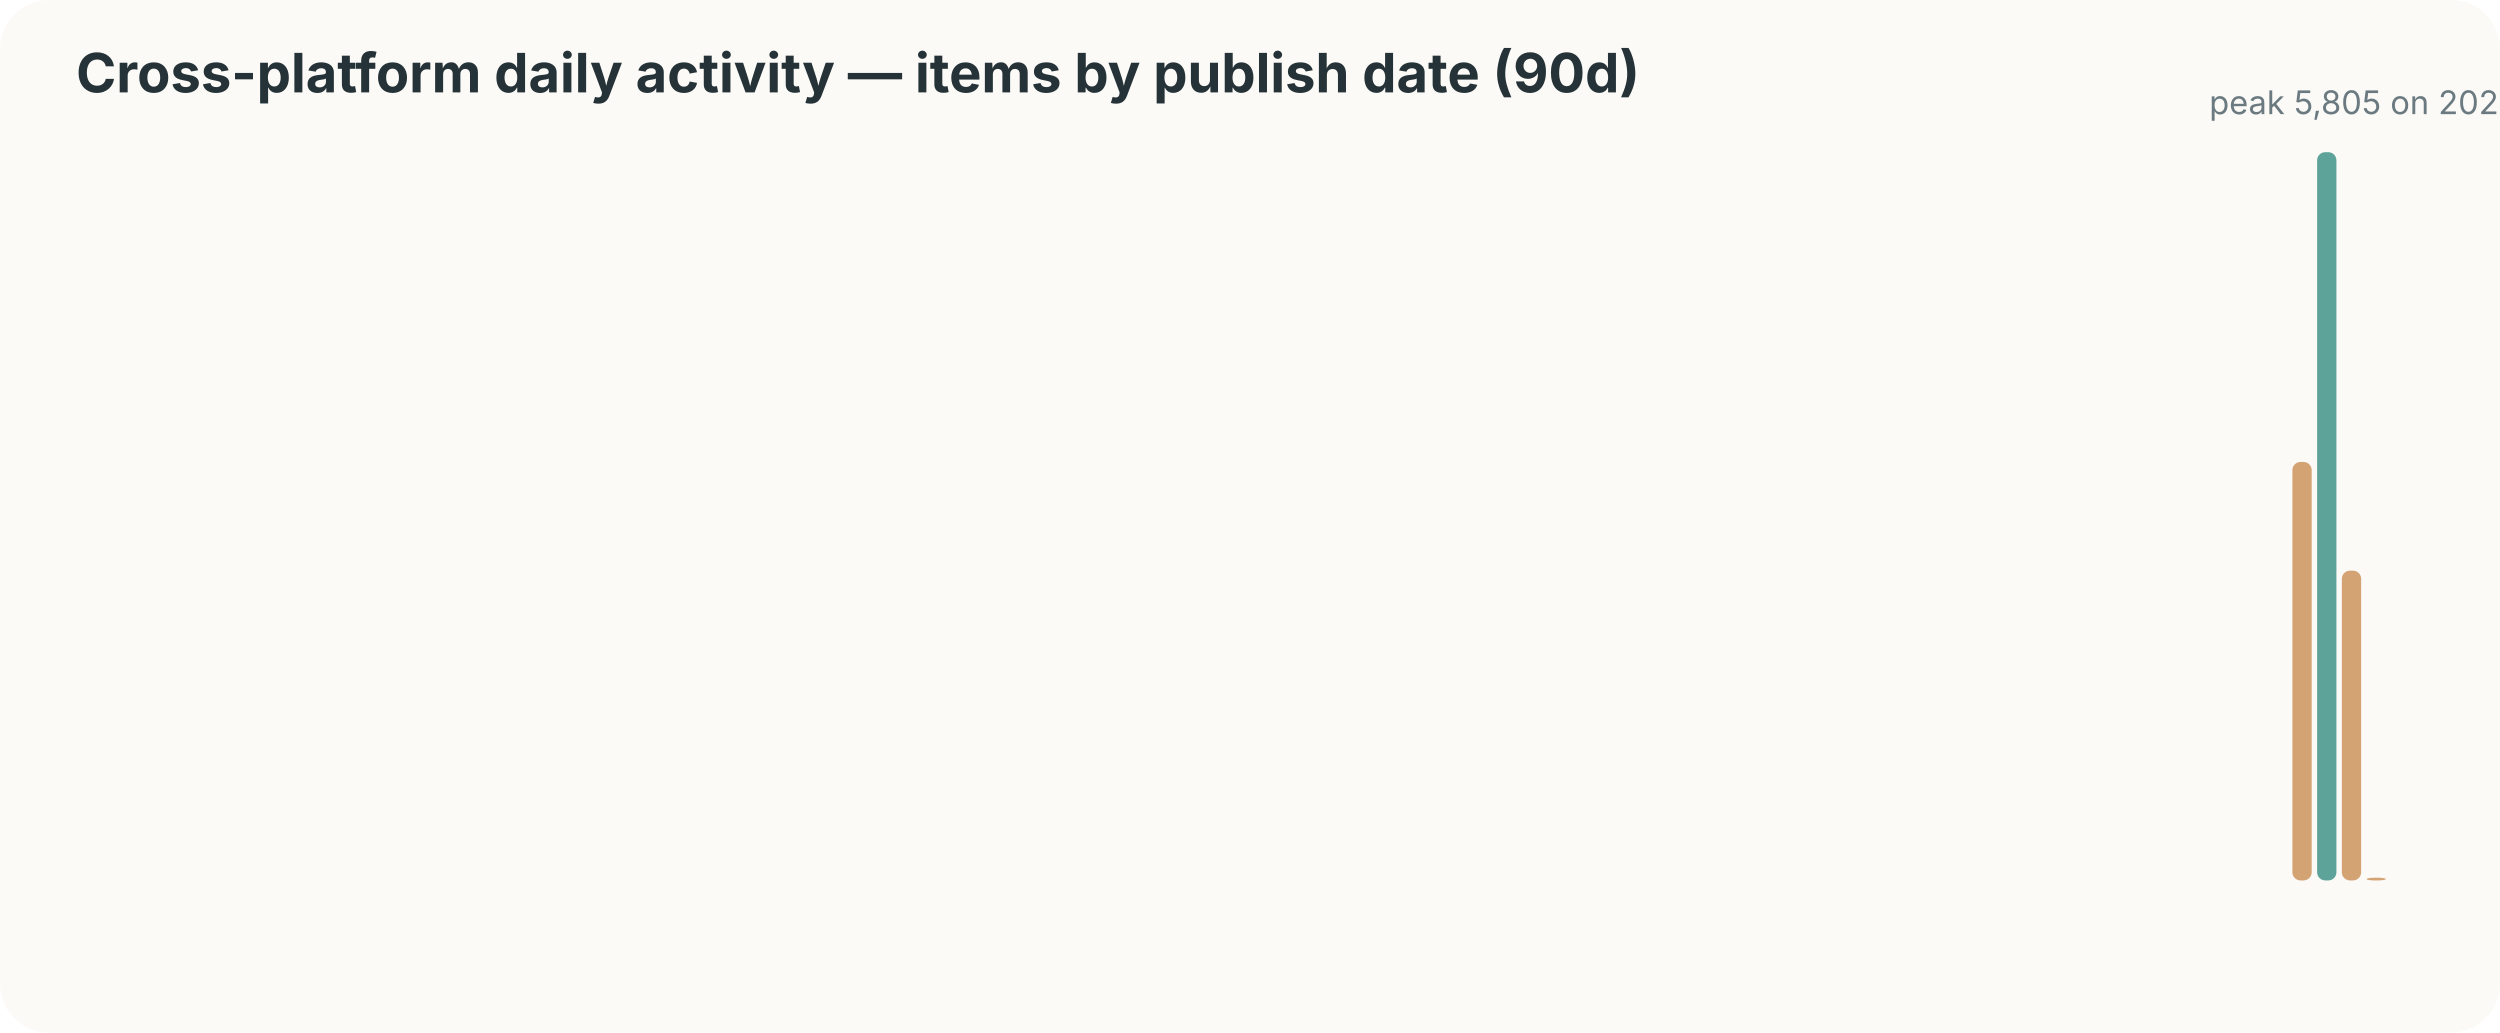
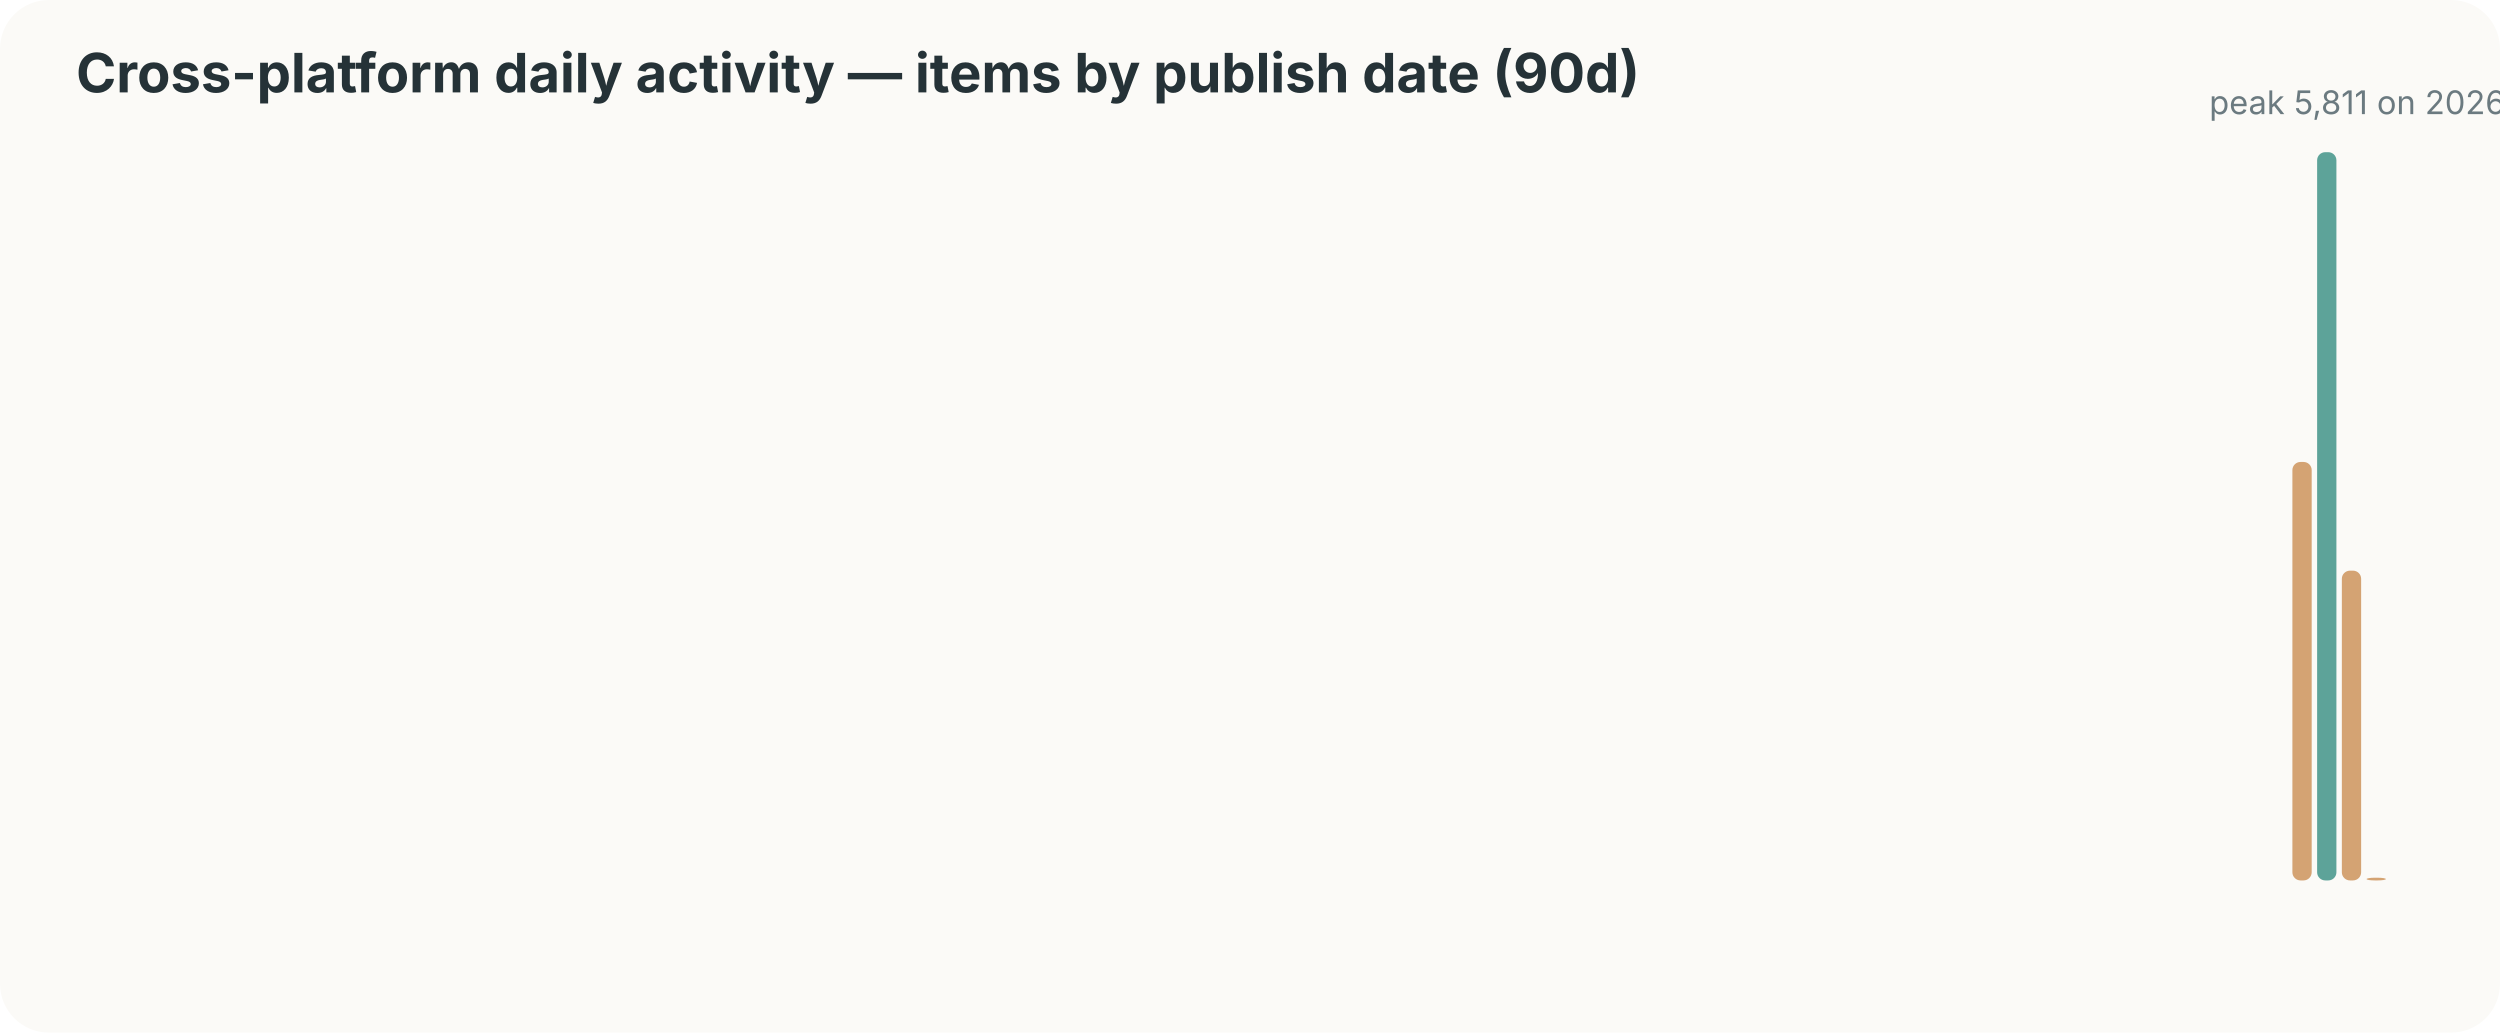
<svg xmlns="http://www.w3.org/2000/svg" width="920" height="380" viewBox="0 0 920 380">
  <style>text{font-family:-apple-system,BlinkMacSystemFont,"Segoe UI",sans-serif;fill:#253237} .muted{fill:#6b7a80;font-size:12px}</style>
  <rect width="100%" height="100%" rx="18" fill="#fbfaf7" />
  <text x="28" y="34" font-size="20" font-weight="700">Cross-platform daily activity — items by publish date (90d)</text>
  <rect x="60.0" y="324.0" width="7.1" height="0" rx="3" fill="#d4a373" />
  <rect x="69.1" y="324.0" width="7.1" height="0" rx="3" fill="#d4a373" />
  <rect x="78.2" y="324.0" width="7.1" height="0" rx="3" fill="#d4a373" />
  <rect x="87.3" y="324.0" width="7.1" height="0" rx="3" fill="#d4a373" />
  <rect x="96.4" y="324.0" width="7.1" height="0" rx="3" fill="#d4a373" />
  <rect x="105.6" y="324.0" width="7.1" height="0" rx="3" fill="#d4a373" />
  <rect x="114.7" y="324.0" width="7.1" height="0" rx="3" fill="#d4a373" />
  <rect x="123.8" y="324.0" width="7.1" height="0" rx="3" fill="#d4a373" />
  <rect x="132.9" y="324.0" width="7.1" height="0" rx="3" fill="#d4a373" />
  <rect x="142.0" y="324.0" width="7.1" height="0" rx="3" fill="#d4a373" />
  <rect x="151.1" y="324.0" width="7.1" height="0" rx="3" fill="#d4a373" />
  <rect x="160.2" y="324.0" width="7.1" height="0" rx="3" fill="#d4a373" />
  <rect x="169.3" y="324.0" width="7.1" height="0" rx="3" fill="#d4a373" />
  <rect x="178.4" y="324.0" width="7.1" height="0" rx="3" fill="#d4a373" />
  <rect x="187.6" y="324.0" width="7.1" height="0" rx="3" fill="#d4a373" />
  <rect x="196.7" y="324.0" width="7.1" height="0" rx="3" fill="#d4a373" />
  <rect x="205.8" y="324.0" width="7.1" height="0" rx="3" fill="#d4a373" />
  <rect x="214.9" y="324.0" width="7.1" height="0" rx="3" fill="#d4a373" />
  <rect x="224.0" y="324.0" width="7.1" height="0" rx="3" fill="#d4a373" />
  <rect x="233.1" y="324.0" width="7.1" height="0" rx="3" fill="#d4a373" />
  <rect x="242.2" y="324.0" width="7.1" height="0" rx="3" fill="#d4a373" />
  <rect x="251.3" y="324.0" width="7.1" height="0" rx="3" fill="#d4a373" />
  <rect x="260.4" y="324.0" width="7.1" height="0" rx="3" fill="#d4a373" />
  <rect x="269.6" y="324.0" width="7.1" height="0" rx="3" fill="#d4a373" />
  <rect x="278.7" y="324.0" width="7.1" height="0" rx="3" fill="#d4a373" />
  <rect x="287.8" y="324.0" width="7.1" height="0" rx="3" fill="#d4a373" />
  <rect x="296.9" y="324.0" width="7.1" height="0" rx="3" fill="#d4a373" />
  <rect x="306.0" y="324.0" width="7.1" height="0" rx="3" fill="#d4a373" />
  <rect x="315.1" y="324.0" width="7.1" height="0" rx="3" fill="#d4a373" />
  <rect x="324.2" y="324.0" width="7.1" height="0" rx="3" fill="#d4a373" />
  <rect x="333.3" y="324.0" width="7.1" height="0" rx="3" fill="#d4a373" />
  <rect x="342.4" y="324.0" width="7.1" height="0" rx="3" fill="#d4a373" />
  <rect x="351.6" y="324.0" width="7.1" height="0" rx="3" fill="#d4a373" />
  <rect x="360.7" y="324.0" width="7.1" height="0" rx="3" fill="#d4a373" />
  <rect x="369.8" y="324.0" width="7.1" height="0" rx="3" fill="#d4a373" />
  <rect x="378.9" y="324.0" width="7.1" height="0" rx="3" fill="#d4a373" />
  <rect x="388.0" y="324.0" width="7.1" height="0" rx="3" fill="#d4a373" />
  <rect x="397.1" y="324.0" width="7.1" height="0" rx="3" fill="#d4a373" />
  <rect x="406.2" y="324.0" width="7.1" height="0" rx="3" fill="#d4a373" />
  <rect x="415.3" y="324.0" width="7.1" height="0" rx="3" fill="#d4a373" />
  <rect x="424.4" y="324.0" width="7.1" height="0" rx="3" fill="#d4a373" />
  <rect x="433.6" y="324.0" width="7.1" height="0" rx="3" fill="#d4a373" />
  <rect x="442.7" y="324.0" width="7.1" height="0" rx="3" fill="#d4a373" />
  <rect x="451.8" y="324.0" width="7.1" height="0" rx="3" fill="#d4a373" />
  <rect x="460.9" y="324.0" width="7.1" height="0" rx="3" fill="#d4a373" />
  <rect x="470.0" y="324.0" width="7.1" height="0" rx="3" fill="#d4a373" />
  <rect x="479.1" y="324.0" width="7.1" height="0" rx="3" fill="#d4a373" />
  <rect x="488.2" y="324.0" width="7.1" height="0" rx="3" fill="#d4a373" />
  <rect x="497.3" y="324.0" width="7.1" height="0" rx="3" fill="#d4a373" />
  <rect x="506.4" y="324.0" width="7.1" height="0" rx="3" fill="#d4a373" />
  <rect x="515.6" y="324.0" width="7.1" height="0" rx="3" fill="#d4a373" />
  <rect x="524.7" y="324.0" width="7.1" height="0" rx="3" fill="#d4a373" />
  <rect x="533.8" y="324.0" width="7.1" height="0" rx="3" fill="#d4a373" />
  <rect x="542.9" y="324.0" width="7.1" height="0" rx="3" fill="#d4a373" />
  <rect x="552.0" y="324.0" width="7.1" height="0" rx="3" fill="#d4a373" />
  <rect x="561.1" y="324.0" width="7.1" height="0" rx="3" fill="#d4a373" />
  <rect x="570.2" y="324.0" width="7.1" height="0" rx="3" fill="#d4a373" />
  <rect x="579.3" y="324.0" width="7.1" height="0" rx="3" fill="#d4a373" />
  <rect x="588.4" y="324.0" width="7.1" height="0" rx="3" fill="#d4a373" />
  <rect x="597.6" y="324.0" width="7.1" height="0" rx="3" fill="#d4a373" />
  <rect x="606.7" y="324.0" width="7.1" height="0" rx="3" fill="#d4a373" />
  <rect x="615.8" y="324.0" width="7.1" height="0" rx="3" fill="#d4a373" />
  <rect x="624.9" y="324.0" width="7.1" height="0" rx="3" fill="#d4a373" />
  <rect x="634.0" y="324.0" width="7.1" height="0" rx="3" fill="#d4a373" />
  <rect x="643.1" y="324.0" width="7.1" height="0" rx="3" fill="#d4a373" />
  <rect x="652.2" y="324.0" width="7.1" height="0" rx="3" fill="#d4a373" />
  <rect x="661.3" y="324.0" width="7.1" height="0" rx="3" fill="#d4a373" />
  <rect x="670.4" y="324.0" width="7.1" height="0" rx="3" fill="#d4a373" />
  <rect x="679.6" y="324.0" width="7.1" height="0" rx="3" fill="#d4a373" />
  <rect x="688.7" y="324.0" width="7.1" height="0" rx="3" fill="#d4a373" />
  <rect x="697.8" y="324.0" width="7.1" height="0" rx="3" fill="#d4a373" />
  <rect x="706.9" y="324.0" width="7.1" height="0" rx="3" fill="#d4a373" />
  <rect x="716.0" y="324.0" width="7.1" height="0" rx="3" fill="#d4a373" />
  <rect x="725.1" y="324.0" width="7.1" height="0" rx="3" fill="#d4a373" />
  <rect x="734.2" y="324.0" width="7.1" height="0" rx="3" fill="#d4a373" />
  <rect x="743.3" y="324.0" width="7.1" height="0" rx="3" fill="#d4a373" />
  <rect x="752.4" y="324.0" width="7.1" height="0" rx="3" fill="#d4a373" />
  <rect x="761.6" y="324.0" width="7.1" height="0" rx="3" fill="#d4a373" />
  <rect x="770.7" y="324.0" width="7.1" height="0" rx="3" fill="#d4a373" />
  <rect x="779.8" y="324.0" width="7.1" height="0" rx="3" fill="#d4a373" />
  <rect x="788.9" y="324.0" width="7.1" height="0" rx="3" fill="#d4a373" />
  <rect x="798.0" y="324.0" width="7.1" height="0" rx="3" fill="#d4a373" />
  <rect x="807.1" y="324.0" width="7.1" height="0" rx="3" fill="#d4a373" />
  <rect x="816.2" y="324.0" width="7.1" height="0" rx="3" fill="#d4a373" />
  <rect x="825.3" y="324.0" width="7.1" height="0" rx="3" fill="#d4a373" />
  <rect x="834.4" y="324.0" width="7.1" height="0" rx="3" fill="#d4a373" />
  <rect x="843.6" y="170.0" width="7.1" height="154" rx="3" fill="#d4a373" />
  <rect x="852.7" y="56.0" width="7.1" height="268" rx="3" fill="#5da399" />
  <rect x="861.8" y="210.0" width="7.1" height="114" rx="3" fill="#d4a373" />
  <rect x="870.9" y="323.0" width="7.1" height="1" rx="3" fill="#d4a373" />
-   <text x="813" y="42" font-size="12" class="muted">peak 5,805 on 2026-08-14</text>
+   <text x="813" y="42" font-size="12" class="muted">peak 5,811 on 2026-08-14</text>
</svg>
